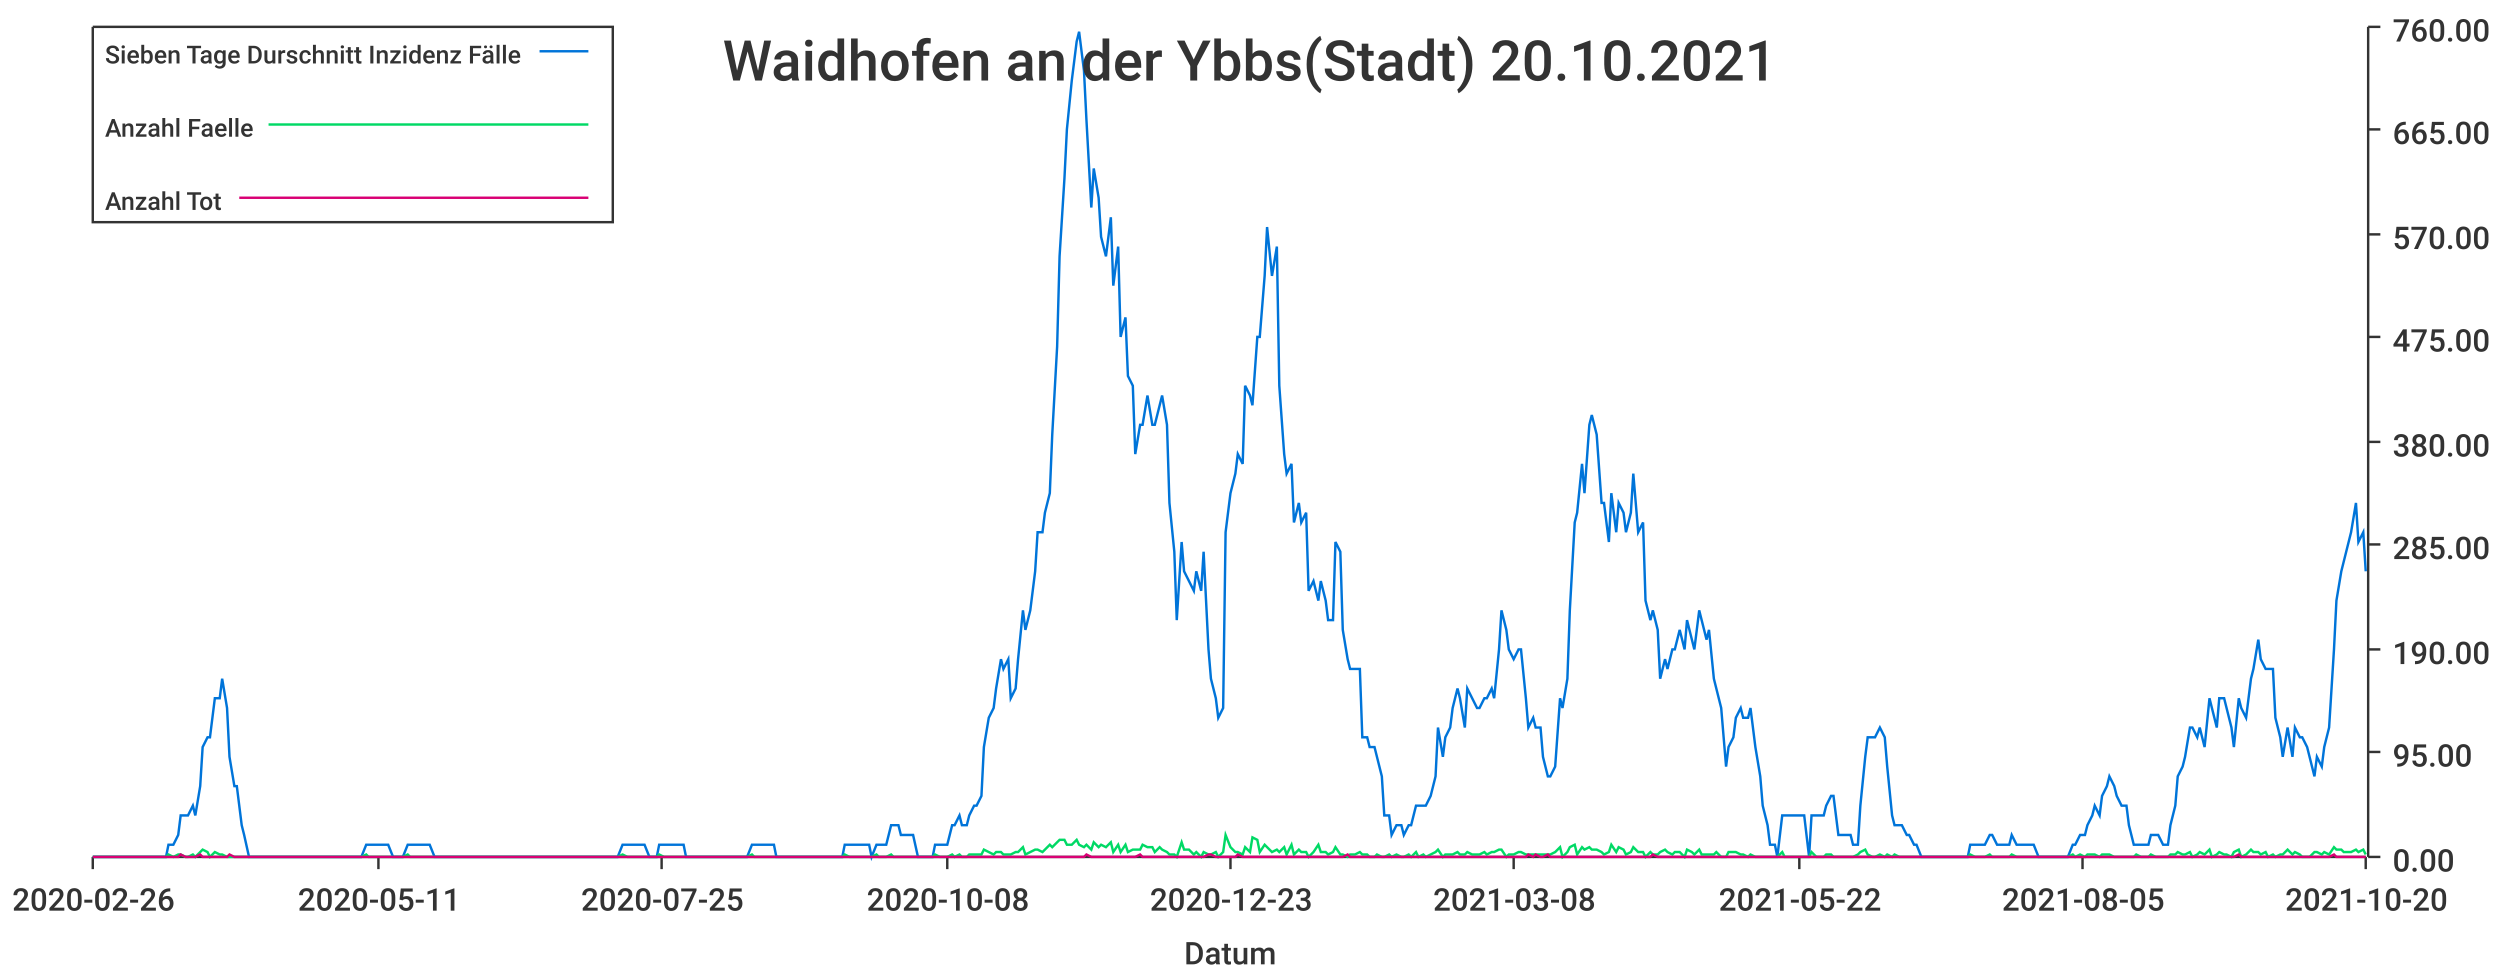
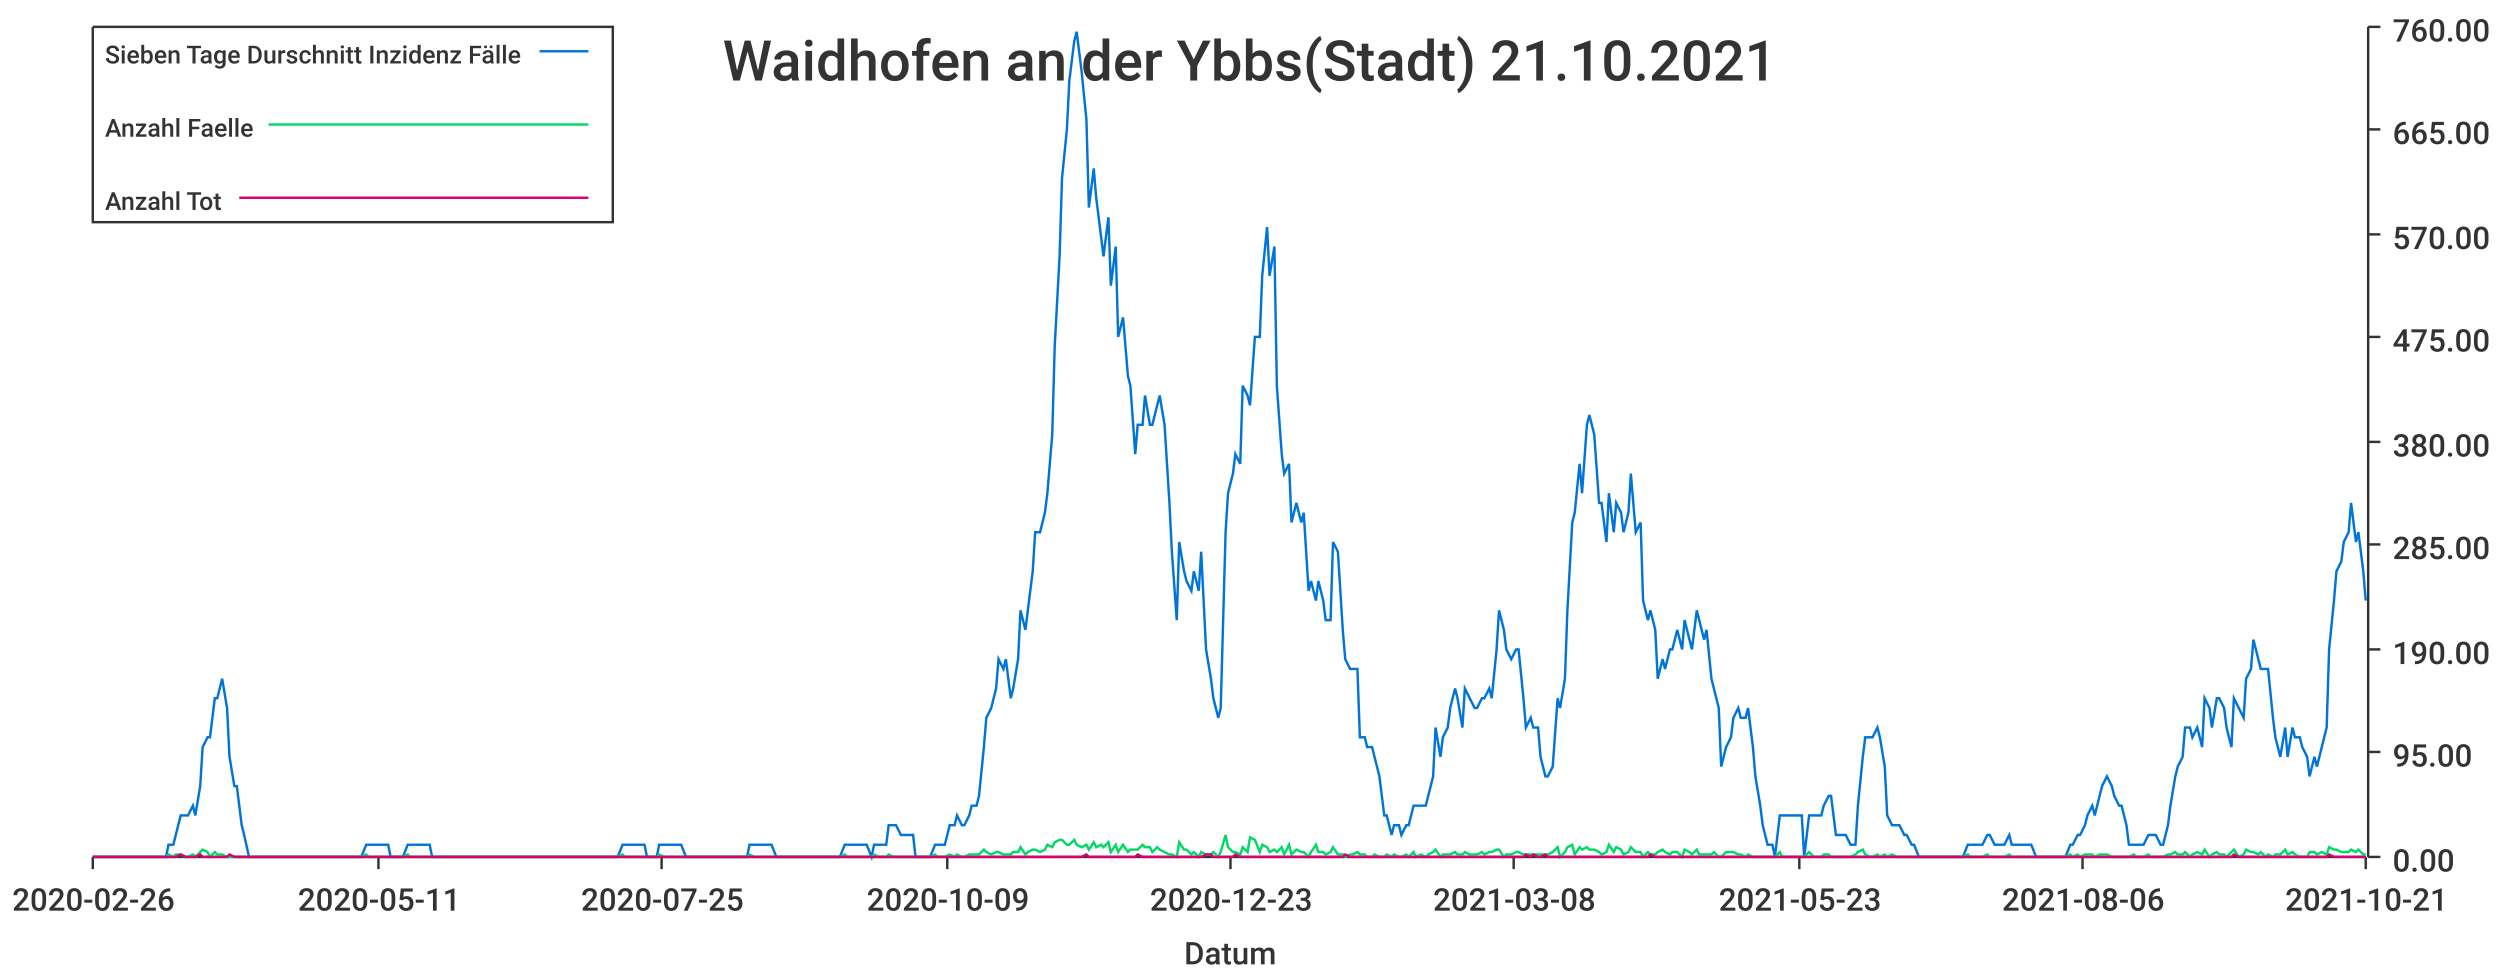
<svg xmlns="http://www.w3.org/2000/svg" width="1024" height="400">\n<path d="M 0 0 L 1024 0 L 1024 400 L 0 400 L 0 0" style="stroke-width:0;stroke:rgba(255,255,255,1.0);fill:rgba(255,255,255,1.0)" />
  <path d="M 38 11 L 969 11 L 969 351 L 38 351 L 38 11" style="stroke-width:0;stroke:rgba(255,255,255,1.0);fill:rgba(255,255,255,1.0)" />
  <path d="M 38 351 L 969 351" style="stroke-width:1;stroke:rgba(51,51,51,1.0);fill:none" />
  <path d="M 38 351 L 38 356" style="stroke-width:1;stroke:rgba(51,51,51,1.0);fill:none" />
  <text x="5" y="373" style="stroke-width:0;stroke:none;fill:rgba(51,51,51,1.0);font-size:12.8px;font-family:'Roboto Medium',sans-serif">2020-02-26</text>
  <path d="M 155 351 L 155 356" style="stroke-width:1;stroke:rgba(51,51,51,1.0);fill:none" />
  <text x="122" y="373" style="stroke-width:0;stroke:none;fill:rgba(51,51,51,1.0);font-size:12.8px;font-family:'Roboto Medium',sans-serif">2020-05-11</text>
  <path d="M 271 351 L 271 356" style="stroke-width:1;stroke:rgba(51,51,51,1.0);fill:none" />
  <text x="238" y="373" style="stroke-width:0;stroke:none;fill:rgba(51,51,51,1.0);font-size:12.8px;font-family:'Roboto Medium',sans-serif">2020-07-25</text>
  <path d="M 388 351 L 388 356" style="stroke-width:1;stroke:rgba(51,51,51,1.0);fill:none" />
-   <text x="355" y="373" style="stroke-width:0;stroke:none;fill:rgba(51,51,51,1.0);font-size:12.8px;font-family:'Roboto Medium',sans-serif">2020-10-08</text>
+   <text x="355" y="373" style="stroke-width:0;stroke:none;fill:rgba(51,51,51,1.0);font-size:12.8px;font-family:'Roboto Medium',sans-serif">2020-10-09</text>
  <path d="M 504 351 L 504 356" style="stroke-width:1;stroke:rgba(51,51,51,1.0);fill:none" />
  <text x="471" y="373" style="stroke-width:0;stroke:none;fill:rgba(51,51,51,1.0);font-size:12.8px;font-family:'Roboto Medium',sans-serif">2020-12-23</text>
  <path d="M 620 351 L 620 356" style="stroke-width:1;stroke:rgba(51,51,51,1.0);fill:none" />
  <text x="587" y="373" style="stroke-width:0;stroke:none;fill:rgba(51,51,51,1.0);font-size:12.8px;font-family:'Roboto Medium',sans-serif">2021-03-08</text>
  <path d="M 737 351 L 737 356" style="stroke-width:1;stroke:rgba(51,51,51,1.0);fill:none" />
-   <text x="704" y="373" style="stroke-width:0;stroke:none;fill:rgba(51,51,51,1.0);font-size:12.8px;font-family:'Roboto Medium',sans-serif">2021-05-22</text>
+   <text x="704" y="373" style="stroke-width:0;stroke:none;fill:rgba(51,51,51,1.0);font-size:12.8px;font-family:'Roboto Medium',sans-serif">2021-05-23</text>
  <path d="M 853 351 L 853 356" style="stroke-width:1;stroke:rgba(51,51,51,1.0);fill:none" />
-   <text x="820" y="373" style="stroke-width:0;stroke:none;fill:rgba(51,51,51,1.0);font-size:12.8px;font-family:'Roboto Medium',sans-serif">2021-08-05</text>
+   <text x="820" y="373" style="stroke-width:0;stroke:none;fill:rgba(51,51,51,1.0);font-size:12.8px;font-family:'Roboto Medium',sans-serif">2021-08-06</text>
  <path d="M 969 351 L 969 356" style="stroke-width:1;stroke:rgba(51,51,51,1.0);fill:none" />
-   <text x="936" y="373" style="stroke-width:0;stroke:none;fill:rgba(51,51,51,1.0);font-size:12.8px;font-family:'Roboto Medium',sans-serif">2021-10-20</text>
+   <text x="936" y="373" style="stroke-width:0;stroke:none;fill:rgba(51,51,51,1.0);font-size:12.8px;font-family:'Roboto Medium',sans-serif">2021-10-21</text>
  <text x="485" y="395" style="stroke-width:0;stroke:none;fill:rgba(51,51,51,1.0);font-size:12.8px;font-family:'Roboto Medium',sans-serif">Datum</text>
  <path d="M 970 351 L 970 11" style="stroke-width:1;stroke:rgba(51,51,51,1.0);fill:none" />
  <path d="M 970 351 L 975 351" style="stroke-width:1;stroke:rgba(51,51,51,1.0);fill:none" />
  <text x="980" y="357" style="stroke-width:0;stroke:none;fill:rgba(51,51,51,1.0);font-size:12.8px;font-family:'Roboto Medium',sans-serif">0.00</text>
  <path d="M 970 308 L 975 308" style="stroke-width:1;stroke:rgba(51,51,51,1.0);fill:none" />
  <text x="980" y="314" style="stroke-width:0;stroke:none;fill:rgba(51,51,51,1.0);font-size:12.8px;font-family:'Roboto Medium',sans-serif">95.00</text>
  <path d="M 970 266 L 975 266" style="stroke-width:1;stroke:rgba(51,51,51,1.0);fill:none" />
  <text x="980" y="272" style="stroke-width:0;stroke:none;fill:rgba(51,51,51,1.0);font-size:12.8px;font-family:'Roboto Medium',sans-serif">190.00</text>
  <path d="M 970 223 L 975 223" style="stroke-width:1;stroke:rgba(51,51,51,1.0);fill:none" />
  <text x="980" y="229" style="stroke-width:0;stroke:none;fill:rgba(51,51,51,1.0);font-size:12.8px;font-family:'Roboto Medium',sans-serif">285.00</text>
  <path d="M 970 181 L 975 181" style="stroke-width:1;stroke:rgba(51,51,51,1.0);fill:none" />
  <text x="980" y="187" style="stroke-width:0;stroke:none;fill:rgba(51,51,51,1.0);font-size:12.8px;font-family:'Roboto Medium',sans-serif">380.00</text>
  <path d="M 970 138 L 975 138" style="stroke-width:1;stroke:rgba(51,51,51,1.0);fill:none" />
  <text x="980" y="144" style="stroke-width:0;stroke:none;fill:rgba(51,51,51,1.0);font-size:12.8px;font-family:'Roboto Medium',sans-serif">475.00</text>
  <path d="M 970 96 L 975 96" style="stroke-width:1;stroke:rgba(51,51,51,1.0);fill:none" />
  <text x="980" y="102" style="stroke-width:0;stroke:none;fill:rgba(51,51,51,1.0);font-size:12.8px;font-family:'Roboto Medium',sans-serif">570.00</text>
  <path d="M 970 53 L 975 53" style="stroke-width:1;stroke:rgba(51,51,51,1.0);fill:none" />
  <text x="980" y="59" style="stroke-width:0;stroke:none;fill:rgba(51,51,51,1.0);font-size:12.8px;font-family:'Roboto Medium',sans-serif">665.00</text>
  <path d="M 970 11 L 975 11" style="stroke-width:1;stroke:rgba(51,51,51,1.0);fill:none" />
  <text x="980" y="17" style="stroke-width:0;stroke:none;fill:rgba(51,51,51,1.0);font-size:12.8px;font-family:'Roboto Medium',sans-serif">760.00</text>
-   <path d="M 38 351 L 40 351 L 42 351 L 43 351 L 45 351 L 46 351 L 48 351 L 49 351 L 51 351 L 52 351 L 54 351 L 56 351 L 57 351 L 59 351 L 60 351 L 62 351 L 63 351 L 65 351 L 66 351 L 68 351 L 69 346 L 71 346 L 73 342 L 74 334 L 76 334 L 77 334 L 79 330 L 80 334 L 82 322 L 83 306 L 85 302 L 86 302 L 88 286 L 90 286 L 91 278 L 93 290 L 94 310 L 96 322 L 97 322 L 99 338 L 100 342 L 102 351 L 103 351 L 105 351 L 107 351 L 108 351 L 110 351 L 111 351 L 113 351 L 114 351 L 116 351 L 117 351 L 119 351 L 120 351 L 122 351 L 124 351 L 125 351 L 127 351 L 128 351 L 130 351 L 131 351 L 133 351 L 134 351 L 136 351 L 137 351 L 139 351 L 141 351 L 142 351 L 144 351 L 145 351 L 147 351 L 148 351 L 150 346 L 151 346 L 153 346 L 154 346 L 156 346 L 158 346 L 159 346 L 161 351 L 162 351 L 164 351 L 165 351 L 167 346 L 168 346 L 170 346 L 171 346 L 173 346 L 175 346 L 176 346 L 178 351 L 179 351 L 181 351 L 182 351 L 184 351 L 185 351 L 187 351 L 189 351 L 190 351 L 192 351 L 193 351 L 195 351 L 196 351 L 198 351 L 199 351 L 201 351 L 202 351 L 204 351 L 206 351 L 207 351 L 209 351 L 210 351 L 212 351 L 213 351 L 215 351 L 216 351 L 218 351 L 219 351 L 221 351 L 223 351 L 224 351 L 226 351 L 227 351 L 229 351 L 230 351 L 232 351 L 233 351 L 235 351 L 236 351 L 238 351 L 240 351 L 241 351 L 243 351 L 244 351 L 246 351 L 247 351 L 249 351 L 250 351 L 252 351 L 253 351 L 255 346 L 257 346 L 258 346 L 260 346 L 261 346 L 263 346 L 264 346 L 266 351 L 267 351 L 269 351 L 270 346 L 272 346 L 274 346 L 275 346 L 277 346 L 278 346 L 280 346 L 281 351 L 283 351 L 284 351 L 286 351 L 287 351 L 289 351 L 291 351 L 292 351 L 294 351 L 295 351 L 297 351 L 298 351 L 300 351 L 301 351 L 303 351 L 304 351 L 306 351 L 308 346 L 309 346 L 311 346 L 312 346 L 314 346 L 315 346 L 317 346 L 318 351 L 320 351 L 322 351 L 323 351 L 325 351 L 326 351 L 328 351 L 329 351 L 331 351 L 332 351 L 334 351 L 335 351 L 337 351 L 339 351 L 340 351 L 342 351 L 343 351 L 345 351 L 346 346 L 348 346 L 349 346 L 351 346 L 352 346 L 354 346 L 356 346 L 357 351 L 359 346 L 360 346 L 362 346 L 363 346 L 365 338 L 366 338 L 368 338 L 369 342 L 371 342 L 373 342 L 374 342 L 376 351 L 377 351 L 379 351 L 380 351 L 382 351 L 383 346 L 385 346 L 386 346 L 388 346 L 390 338 L 391 338 L 393 334 L 394 338 L 396 338 L 397 334 L 399 330 L 400 330 L 402 326 L 403 306 L 405 294 L 407 290 L 408 282 L 410 270 L 411 274 L 413 270 L 414 286 L 416 282 L 417 270 L 419 250 L 420 258 L 422 250 L 424 234 L 425 218 L 427 218 L 428 210 L 430 202 L 431 178 L 433 142 L 434 105 L 436 73 L 437 53 L 439 33 L 441 17 L 442 13 L 444 29 L 445 49 L 447 85 L 448 69 L 450 81 L 451 97 L 453 105 L 455 89 L 456 117 L 458 101 L 459 138 L 461 130 L 462 154 L 464 158 L 465 186 L 467 174 L 468 174 L 470 162 L 472 174 L 473 174 L 475 166 L 476 162 L 478 174 L 479 206 L 481 226 L 482 254 L 484 222 L 485 234 L 487 238 L 489 242 L 490 234 L 492 242 L 493 226 L 495 266 L 496 278 L 498 286 L 499 294 L 501 290 L 502 218 L 504 202 L 506 194 L 507 186 L 509 190 L 510 158 L 512 162 L 513 166 L 515 138 L 516 138 L 518 113 L 519 93 L 521 113 L 523 101 L 524 158 L 526 186 L 527 194 L 529 190 L 530 214 L 532 206 L 533 214 L 535 210 L 536 242 L 538 238 L 540 246 L 541 238 L 543 246 L 544 254 L 546 254 L 547 222 L 549 226 L 550 258 L 552 270 L 553 274 L 555 274 L 557 274 L 558 302 L 560 302 L 561 306 L 563 306 L 564 310 L 566 318 L 567 334 L 569 334 L 570 342 L 572 338 L 574 338 L 575 342 L 577 338 L 578 338 L 580 330 L 581 330 L 583 330 L 584 330 L 586 326 L 588 318 L 589 298 L 591 310 L 592 302 L 594 298 L 595 290 L 597 282 L 598 286 L 600 298 L 601 282 L 603 286 L 605 290 L 606 290 L 608 286 L 609 286 L 611 282 L 612 286 L 614 266 L 615 250 L 617 258 L 618 266 L 620 270 L 622 266 L 623 266 L 625 286 L 626 298 L 628 294 L 629 298 L 631 298 L 632 310 L 634 318 L 635 318 L 637 314 L 639 286 L 640 290 L 642 278 L 643 250 L 645 214 L 646 210 L 648 190 L 649 202 L 651 174 L 652 170 L 654 178 L 656 206 L 657 206 L 659 222 L 660 202 L 662 218 L 663 206 L 665 210 L 666 218 L 668 210 L 669 194 L 671 218 L 673 214 L 674 246 L 676 254 L 677 250 L 679 258 L 680 278 L 682 270 L 683 274 L 685 266 L 686 266 L 688 258 L 690 266 L 691 254 L 693 262 L 694 266 L 696 250 L 697 254 L 699 262 L 700 258 L 702 278 L 703 282 L 705 290 L 707 314 L 708 306 L 710 302 L 711 294 L 713 290 L 714 294 L 716 294 L 717 290 L 719 306 L 721 318 L 722 330 L 724 338 L 725 346 L 727 346 L 728 351 L 730 334 L 731 334 L 733 334 L 734 334 L 736 334 L 738 334 L 739 334 L 741 351 L 742 334 L 744 334 L 745 334 L 747 334 L 748 330 L 750 326 L 751 326 L 753 342 L 755 342 L 756 342 L 758 342 L 759 346 L 761 346 L 762 330 L 764 310 L 765 302 L 767 302 L 768 302 L 770 298 L 772 302 L 773 314 L 775 334 L 776 338 L 778 338 L 779 338 L 781 342 L 782 342 L 784 346 L 785 346 L 787 351 L 789 351 L 790 351 L 792 351 L 793 351 L 795 351 L 796 351 L 798 351 L 799 351 L 801 351 L 802 351 L 804 351 L 806 351 L 807 346 L 809 346 L 810 346 L 812 346 L 813 346 L 815 342 L 816 342 L 818 346 L 819 346 L 821 346 L 823 346 L 824 342 L 826 346 L 827 346 L 829 346 L 830 346 L 832 346 L 833 346 L 835 351 L 836 351 L 838 351 L 840 351 L 841 351 L 843 351 L 844 351 L 846 351 L 847 351 L 849 346 L 850 346 L 852 342 L 854 342 L 855 338 L 857 334 L 858 330 L 860 334 L 861 326 L 863 322 L 864 318 L 866 322 L 867 326 L 869 330 L 871 330 L 872 338 L 874 346 L 875 346 L 877 346 L 878 346 L 880 346 L 881 342 L 883 342 L 884 342 L 886 346 L 888 346 L 889 338 L 891 330 L 892 318 L 894 314 L 895 310 L 897 298 L 898 298 L 900 302 L 901 298 L 903 306 L 905 286 L 906 290 L 908 298 L 909 286 L 911 286 L 912 290 L 914 298 L 915 306 L 917 286 L 918 290 L 920 294 L 922 278 L 923 274 L 925 262 L 926 270 L 928 274 L 929 274 L 931 274 L 932 294 L 934 302 L 935 310 L 937 298 L 939 310 L 940 298 L 942 302 L 943 302 L 945 306 L 946 310 L 948 318 L 949 310 L 951 314 L 952 306 L 954 298 L 956 266 L 957 246 L 959 234 L 960 230 L 962 222 L 963 218 L 965 206 L 966 222 L 968 218 L 969 234" style="stroke-width:1;stroke:rgba(0,116,217,1.0);fill:none" />
-   <path d="M 38 351 L 40 351 L 42 351 L 43 351 L 45 351 L 46 351 L 48 351 L 49 351 L 51 351 L 52 351 L 54 351 L 56 351 L 57 351 L 59 351 L 60 351 L 62 351 L 63 351 L 65 351 L 66 351 L 68 351 L 69 350 L 71 351 L 73 350 L 74 350 L 76 351 L 77 351 L 79 350 L 80 351 L 82 349 L 83 348 L 85 349 L 86 351 L 88 349 L 90 350 L 91 350 L 93 351 L 94 351 L 96 351 L 97 351 L 99 351 L 100 351 L 102 351 L 103 351 L 105 351 L 107 351 L 108 351 L 110 351 L 111 351 L 113 351 L 114 351 L 116 351 L 117 351 L 119 351 L 120 351 L 122 351 L 124 351 L 125 351 L 127 351 L 128 351 L 130 351 L 131 351 L 133 351 L 134 351 L 136 351 L 137 351 L 139 351 L 141 351 L 142 351 L 144 351 L 145 351 L 147 351 L 148 351 L 150 350 L 151 351 L 153 351 L 154 351 L 156 351 L 158 351 L 159 351 L 161 351 L 162 351 L 164 351 L 165 351 L 167 350 L 168 351 L 170 351 L 171 351 L 173 351 L 175 351 L 176 351 L 178 351 L 179 351 L 181 351 L 182 351 L 184 351 L 185 351 L 187 351 L 189 351 L 190 351 L 192 351 L 193 351 L 195 351 L 196 351 L 198 351 L 199 351 L 201 351 L 202 351 L 204 351 L 206 351 L 207 351 L 209 351 L 210 351 L 212 351 L 213 351 L 215 351 L 216 351 L 218 351 L 219 351 L 221 351 L 223 351 L 224 351 L 226 351 L 227 351 L 229 351 L 230 351 L 232 351 L 233 351 L 235 351 L 236 351 L 238 351 L 240 351 L 241 351 L 243 351 L 244 351 L 246 351 L 247 351 L 249 351 L 250 351 L 252 351 L 253 351 L 255 350 L 257 351 L 258 351 L 260 351 L 261 351 L 263 351 L 264 351 L 266 351 L 267 351 L 269 351 L 270 350 L 272 351 L 274 351 L 275 351 L 277 351 L 278 351 L 280 351 L 281 351 L 283 351 L 284 351 L 286 351 L 287 351 L 289 351 L 291 351 L 292 351 L 294 351 L 295 351 L 297 351 L 298 351 L 300 351 L 301 351 L 303 351 L 304 351 L 306 351 L 308 350 L 309 351 L 311 351 L 312 351 L 314 351 L 315 351 L 317 351 L 318 351 L 320 351 L 322 351 L 323 351 L 325 351 L 326 351 L 328 351 L 329 351 L 331 351 L 332 351 L 334 351 L 335 351 L 337 351 L 339 351 L 340 351 L 342 351 L 343 351 L 345 351 L 346 350 L 348 351 L 349 351 L 351 351 L 352 351 L 354 351 L 356 351 L 357 351 L 359 350 L 360 351 L 362 351 L 363 351 L 365 350 L 366 351 L 368 351 L 369 351 L 371 351 L 373 351 L 374 351 L 376 351 L 377 351 L 379 351 L 380 351 L 382 351 L 383 350 L 385 351 L 386 351 L 388 351 L 390 350 L 391 351 L 393 350 L 394 351 L 396 351 L 397 350 L 399 350 L 400 350 L 402 350 L 403 348 L 405 349 L 407 350 L 408 349 L 410 349 L 411 350 L 413 350 L 414 350 L 416 349 L 417 349 L 419 347 L 420 350 L 422 349 L 424 348 L 425 348 L 427 349 L 428 348 L 430 346 L 431 347 L 433 345 L 434 344 L 436 344 L 437 346 L 439 346 L 441 344 L 442 346 L 444 347 L 445 346 L 447 348 L 448 345 L 450 347 L 451 346 L 453 347 L 455 345 L 456 349 L 458 346 L 459 349 L 461 346 L 462 349 L 464 348 L 465 348 L 467 348 L 468 346 L 470 347 L 472 347 L 473 349 L 475 347 L 476 348 L 478 349 L 479 350 L 481 350 L 482 351 L 484 345 L 485 348 L 487 348 L 489 350 L 490 349 L 492 351 L 493 349 L 495 350 L 496 350 L 498 349 L 499 351 L 501 349 L 502 342 L 504 347 L 506 349 L 507 349 L 509 350 L 510 347 L 512 349 L 513 343 L 515 344 L 516 349 L 518 346 L 519 347 L 521 349 L 523 348 L 524 349 L 526 347 L 527 350 L 529 346 L 530 350 L 532 348 L 533 349 L 535 349 L 536 351 L 538 349 L 540 346 L 541 349 L 543 349 L 544 350 L 546 349 L 547 347 L 549 350 L 550 350 L 552 351 L 553 350 L 555 350 L 557 349 L 558 350 L 560 350 L 561 351 L 563 351 L 564 350 L 566 351 L 567 351 L 569 350 L 570 351 L 572 350 L 574 351 L 575 351 L 577 350 L 578 351 L 580 349 L 581 351 L 583 350 L 584 351 L 586 350 L 588 349 L 589 348 L 591 351 L 592 350 L 594 350 L 595 350 L 597 349 L 598 350 L 600 350 L 601 349 L 603 350 L 605 350 L 606 350 L 608 349 L 609 350 L 611 349 L 612 349 L 614 348 L 615 348 L 617 351 L 618 350 L 620 350 L 622 349 L 623 349 L 625 350 L 626 350 L 628 350 L 629 350 L 631 350 L 632 350 L 634 350 L 635 350 L 637 349 L 639 347 L 640 351 L 642 349 L 643 347 L 645 346 L 646 350 L 648 347 L 649 348 L 651 347 L 652 348 L 654 348 L 656 349 L 657 350 L 659 349 L 660 346 L 662 349 L 663 347 L 665 348 L 666 350 L 668 349 L 669 347 L 671 349 L 673 349 L 674 351 L 676 349 L 677 350 L 679 350 L 680 349 L 682 348 L 683 349 L 685 350 L 686 349 L 688 349 L 690 351 L 691 348 L 693 349 L 694 350 L 696 348 L 697 350 L 699 350 L 700 350 L 702 350 L 703 349 L 705 351 L 707 351 L 708 349 L 710 349 L 711 349 L 713 350 L 714 350 L 716 351 L 717 350 L 719 351 L 721 351 L 722 351 L 724 351 L 725 351 L 727 351 L 728 351 L 730 349 L 731 351 L 733 351 L 734 351 L 736 351 L 738 351 L 739 351 L 741 351 L 742 349 L 744 351 L 745 351 L 747 351 L 748 350 L 750 350 L 751 351 L 753 351 L 755 351 L 756 351 L 758 351 L 759 351 L 761 350 L 762 349 L 764 348 L 765 350 L 767 351 L 768 351 L 770 350 L 772 351 L 773 350 L 775 351 L 776 350 L 778 351 L 779 351 L 781 351 L 782 351 L 784 351 L 785 351 L 787 351 L 789 351 L 790 351 L 792 351 L 793 351 L 795 351 L 796 351 L 798 351 L 799 351 L 801 351 L 802 351 L 804 351 L 806 351 L 807 350 L 809 351 L 810 351 L 812 351 L 813 351 L 815 350 L 816 351 L 818 351 L 819 351 L 821 351 L 823 351 L 824 350 L 826 351 L 827 351 L 829 351 L 830 351 L 832 351 L 833 351 L 835 351 L 836 351 L 838 351 L 840 351 L 841 351 L 843 351 L 844 351 L 846 351 L 847 351 L 849 350 L 850 351 L 852 350 L 854 351 L 855 350 L 857 350 L 858 350 L 860 351 L 861 350 L 863 350 L 864 350 L 866 351 L 867 351 L 869 351 L 871 351 L 872 351 L 874 351 L 875 350 L 877 351 L 878 351 L 880 351 L 881 350 L 883 351 L 884 351 L 886 351 L 888 351 L 889 350 L 891 350 L 892 349 L 894 350 L 895 350 L 897 349 L 898 351 L 900 350 L 901 349 L 903 350 L 905 348 L 906 351 L 908 350 L 909 349 L 911 350 L 912 350 L 914 351 L 915 349 L 917 348 L 918 351 L 920 350 L 922 348 L 923 349 L 925 349 L 926 350 L 928 349 L 929 351 L 931 350 L 932 351 L 934 350 L 935 350 L 937 348 L 939 350 L 940 349 L 942 350 L 943 351 L 945 351 L 946 351 L 948 349 L 949 349 L 951 350 L 952 349 L 954 350 L 956 347 L 957 348 L 959 348 L 960 349 L 962 349 L 963 349 L 965 348 L 966 349 L 968 348 L 969 350" style="stroke-width:1;stroke:rgba(0,217,101,1.0);fill:none" />
-   <path d="M 38 351 L 40 351 L 42 351 L 43 351 L 45 351 L 46 351 L 48 351 L 49 351 L 51 351 L 52 351 L 54 351 L 56 351 L 57 351 L 59 351 L 60 351 L 62 351 L 63 351 L 65 351 L 66 351 L 68 351 L 69 351 L 71 351 L 73 351 L 74 350 L 76 351 L 77 351 L 79 351 L 80 351 L 82 350 L 83 351 L 85 351 L 86 351 L 88 351 L 90 351 L 91 351 L 93 351 L 94 350 L 96 351 L 97 351 L 99 351 L 100 351 L 102 351 L 103 351 L 105 351 L 107 351 L 108 351 L 110 351 L 111 351 L 113 351 L 114 351 L 116 351 L 117 351 L 119 351 L 120 351 L 122 351 L 124 351 L 125 351 L 127 351 L 128 351 L 130 351 L 131 351 L 133 351 L 134 351 L 136 351 L 137 351 L 139 351 L 141 351 L 142 351 L 144 351 L 145 351 L 147 351 L 148 351 L 150 351 L 151 351 L 153 351 L 154 351 L 156 351 L 158 351 L 159 351 L 161 351 L 162 351 L 164 351 L 165 351 L 167 351 L 168 351 L 170 351 L 171 351 L 173 351 L 175 351 L 176 351 L 178 351 L 179 351 L 181 351 L 182 351 L 184 351 L 185 351 L 187 351 L 189 351 L 190 351 L 192 351 L 193 351 L 195 351 L 196 351 L 198 351 L 199 351 L 201 351 L 202 351 L 204 351 L 206 351 L 207 351 L 209 351 L 210 351 L 212 351 L 213 351 L 215 351 L 216 351 L 218 351 L 219 351 L 221 351 L 223 351 L 224 351 L 226 351 L 227 351 L 229 351 L 230 351 L 232 351 L 233 351 L 235 351 L 236 351 L 238 351 L 240 351 L 241 351 L 243 351 L 244 351 L 246 351 L 247 351 L 249 351 L 250 351 L 252 351 L 253 351 L 255 351 L 257 351 L 258 351 L 260 351 L 261 351 L 263 351 L 264 351 L 266 351 L 267 351 L 269 351 L 270 351 L 272 351 L 274 351 L 275 351 L 277 351 L 278 351 L 280 351 L 281 351 L 283 351 L 284 351 L 286 351 L 287 351 L 289 351 L 291 351 L 292 351 L 294 351 L 295 351 L 297 351 L 298 351 L 300 351 L 301 351 L 303 351 L 304 351 L 306 351 L 308 351 L 309 351 L 311 351 L 312 351 L 314 351 L 315 351 L 317 351 L 318 351 L 320 351 L 322 351 L 323 351 L 325 351 L 326 351 L 328 351 L 329 351 L 331 351 L 332 351 L 334 351 L 335 351 L 337 351 L 339 351 L 340 351 L 342 351 L 343 351 L 345 351 L 346 351 L 348 351 L 349 351 L 351 351 L 352 351 L 354 351 L 356 351 L 357 351 L 359 351 L 360 351 L 362 351 L 363 351 L 365 351 L 366 351 L 368 351 L 369 351 L 371 351 L 373 351 L 374 351 L 376 351 L 377 351 L 379 351 L 380 351 L 382 351 L 383 351 L 385 351 L 386 351 L 388 351 L 390 351 L 391 351 L 393 351 L 394 351 L 396 351 L 397 351 L 399 351 L 400 351 L 402 351 L 403 351 L 405 351 L 407 351 L 408 351 L 410 351 L 411 351 L 413 351 L 414 351 L 416 351 L 417 351 L 419 351 L 420 351 L 422 351 L 424 351 L 425 351 L 427 351 L 428 351 L 430 351 L 431 351 L 433 351 L 434 351 L 436 351 L 437 351 L 439 351 L 441 351 L 442 351 L 444 351 L 445 350 L 447 351 L 448 351 L 450 351 L 451 351 L 453 351 L 455 351 L 456 351 L 458 351 L 459 351 L 461 351 L 462 351 L 464 351 L 465 351 L 467 350 L 468 351 L 470 351 L 472 351 L 473 351 L 475 351 L 476 351 L 478 351 L 479 351 L 481 351 L 482 351 L 484 351 L 485 351 L 487 351 L 489 351 L 490 351 L 492 351 L 493 351 L 495 350 L 496 350 L 498 351 L 499 351 L 501 351 L 502 351 L 504 351 L 506 351 L 507 350 L 509 351 L 510 351 L 512 351 L 513 351 L 515 351 L 516 351 L 518 351 L 519 351 L 521 351 L 523 351 L 524 351 L 526 351 L 527 351 L 529 351 L 530 351 L 532 351 L 533 351 L 535 351 L 536 351 L 538 351 L 540 351 L 541 351 L 543 351 L 544 351 L 546 351 L 547 351 L 549 351 L 550 351 L 552 350 L 553 351 L 555 351 L 557 351 L 558 351 L 560 351 L 561 351 L 563 351 L 564 351 L 566 351 L 567 351 L 569 351 L 570 351 L 572 351 L 574 351 L 575 351 L 577 351 L 578 351 L 580 351 L 581 351 L 583 351 L 584 351 L 586 351 L 588 351 L 589 351 L 591 351 L 592 351 L 594 351 L 595 351 L 597 351 L 598 351 L 600 351 L 601 351 L 603 351 L 605 351 L 606 351 L 608 351 L 609 351 L 611 351 L 612 351 L 614 351 L 615 351 L 617 351 L 618 351 L 620 351 L 622 351 L 623 351 L 625 351 L 626 350 L 628 351 L 629 350 L 631 351 L 632 351 L 634 350 L 635 351 L 637 351 L 639 351 L 640 351 L 642 351 L 643 351 L 645 351 L 646 351 L 648 351 L 649 351 L 651 351 L 652 351 L 654 351 L 656 351 L 657 351 L 659 351 L 660 351 L 662 351 L 663 351 L 665 351 L 666 351 L 668 351 L 669 351 L 671 351 L 673 351 L 674 351 L 676 351 L 677 350 L 679 351 L 680 351 L 682 351 L 683 351 L 685 351 L 686 351 L 688 351 L 690 351 L 691 351 L 693 351 L 694 351 L 696 351 L 697 351 L 699 351 L 700 351 L 702 351 L 703 351 L 705 351 L 707 351 L 708 351 L 710 351 L 711 351 L 713 351 L 714 351 L 716 351 L 717 351 L 719 351 L 721 351 L 722 351 L 724 351 L 725 351 L 727 351 L 728 351 L 730 351 L 731 351 L 733 351 L 734 351 L 736 351 L 738 351 L 739 351 L 741 351 L 742 351 L 744 351 L 745 351 L 747 351 L 748 351 L 750 351 L 751 351 L 753 351 L 755 351 L 756 351 L 758 351 L 759 351 L 761 351 L 762 351 L 764 351 L 765 351 L 767 351 L 768 351 L 770 351 L 772 351 L 773 351 L 775 351 L 776 351 L 778 351 L 779 351 L 781 351 L 782 351 L 784 351 L 785 351 L 787 351 L 789 351 L 790 351 L 792 351 L 793 351 L 795 351 L 796 351 L 798 351 L 799 351 L 801 351 L 802 351 L 804 351 L 806 351 L 807 351 L 809 351 L 810 351 L 812 351 L 813 351 L 815 351 L 816 351 L 818 351 L 819 351 L 821 351 L 823 351 L 824 351 L 826 351 L 827 351 L 829 351 L 830 351 L 832 351 L 833 351 L 835 351 L 836 351 L 838 351 L 840 351 L 841 351 L 843 351 L 844 351 L 846 351 L 847 351 L 849 351 L 850 351 L 852 351 L 854 351 L 855 351 L 857 351 L 858 351 L 860 351 L 861 351 L 863 351 L 864 351 L 866 351 L 867 351 L 869 351 L 871 351 L 872 351 L 874 351 L 875 351 L 877 351 L 878 351 L 880 351 L 881 351 L 883 351 L 884 351 L 886 351 L 888 351 L 889 351 L 891 351 L 892 351 L 894 351 L 895 351 L 897 351 L 898 351 L 900 351 L 901 351 L 903 351 L 905 351 L 906 351 L 908 351 L 909 351 L 911 351 L 912 351 L 914 351 L 915 351 L 917 350 L 918 351 L 920 351 L 922 351 L 923 351 L 925 351 L 926 351 L 928 351 L 929 351 L 931 351 L 932 351 L 934 351 L 935 351 L 937 351 L 939 351 L 940 351 L 942 351 L 943 351 L 945 351 L 946 351 L 948 351 L 949 351 L 951 351 L 952 351 L 954 351 L 956 350 L 957 351 L 959 351 L 960 351 L 962 351 L 963 351 L 965 351 L 966 351 L 968 351 L 969 351" style="stroke-width:1;stroke:rgba(217,0,116,1.0);fill:none" />
-   <text x="296" y="33" style="stroke-width:0;stroke:none;fill:rgba(51,51,51,1.0);font-size:23.0px;font-family:'Roboto Medium',sans-serif">Waidhofen an der Ybbs(Stadt) 20.10.2021</text>
+   <path d="M 38 351 L 40 351 L 42 351 L 43 351 L 45 351 L 46 351 L 48 351 L 49 351 L 51 351 L 52 351 L 54 351 L 55 351 L 57 351 L 59 351 L 60 351 L 62 351 L 63 351 L 65 351 L 66 351 L 68 351 L 69 346 L 71 346 L 72 342 L 74 334 L 76 334 L 77 334 L 79 330 L 80 334 L 82 322 L 83 306 L 85 302 L 86 302 L 88 286 L 89 286 L 91 278 L 93 290 L 94 310 L 96 322 L 97 322 L 99 338 L 100 342 L 102 351 L 103 351 L 105 351 L 106 351 L 108 351 L 110 351 L 111 351 L 113 351 L 114 351 L 116 351 L 117 351 L 119 351 L 120 351 L 122 351 L 123 351 L 125 351 L 127 351 L 128 351 L 130 351 L 131 351 L 133 351 L 134 351 L 136 351 L 137 351 L 139 351 L 140 351 L 142 351 L 143 351 L 145 351 L 147 351 L 148 351 L 150 346 L 151 346 L 153 346 L 154 346 L 156 346 L 157 346 L 159 346 L 160 351 L 162 351 L 164 351 L 165 351 L 167 346 L 168 346 L 170 346 L 171 346 L 173 346 L 174 346 L 176 346 L 177 351 L 179 351 L 181 351 L 182 351 L 184 351 L 185 351 L 187 351 L 188 351 L 190 351 L 191 351 L 193 351 L 194 351 L 196 351 L 198 351 L 199 351 L 201 351 L 202 351 L 204 351 L 205 351 L 207 351 L 208 351 L 210 351 L 211 351 L 213 351 L 215 351 L 216 351 L 218 351 L 219 351 L 221 351 L 222 351 L 224 351 L 225 351 L 227 351 L 228 351 L 230 351 L 231 351 L 233 351 L 235 351 L 236 351 L 238 351 L 239 351 L 241 351 L 242 351 L 244 351 L 245 351 L 247 351 L 248 351 L 250 351 L 252 351 L 253 351 L 255 346 L 256 346 L 258 346 L 259 346 L 261 346 L 262 346 L 264 346 L 265 351 L 267 351 L 269 351 L 270 346 L 272 346 L 273 346 L 275 346 L 276 346 L 278 346 L 279 346 L 281 351 L 282 351 L 284 351 L 286 351 L 287 351 L 289 351 L 290 351 L 292 351 L 293 351 L 295 351 L 296 351 L 298 351 L 299 351 L 301 351 L 303 351 L 304 351 L 306 351 L 307 346 L 309 346 L 310 346 L 312 346 L 313 346 L 315 346 L 316 346 L 318 351 L 319 351 L 321 351 L 323 351 L 324 351 L 326 351 L 327 351 L 329 351 L 330 351 L 332 351 L 333 351 L 335 351 L 336 351 L 338 351 L 340 351 L 341 351 L 343 351 L 344 351 L 346 346 L 347 346 L 349 346 L 350 346 L 352 346 L 353 346 L 355 346 L 357 351 L 358 346 L 360 346 L 361 346 L 363 346 L 364 338 L 366 338 L 367 338 L 369 342 L 370 342 L 372 342 L 374 342 L 375 351 L 377 351 L 378 351 L 380 351 L 381 351 L 383 346 L 384 346 L 386 346 L 387 346 L 389 338 L 391 338 L 392 334 L 394 338 L 395 338 L 397 334 L 398 330 L 400 330 L 401 326 L 403 306 L 404 294 L 406 290 L 408 282 L 409 270 L 411 274 L 412 270 L 414 286 L 415 282 L 417 270 L 418 250 L 420 258 L 421 250 L 423 234 L 424 218 L 426 218 L 428 210 L 429 202 L 431 178 L 432 142 L 434 105 L 435 73 L 437 53 L 438 33 L 440 17 L 441 13 L 443 29 L 445 49 L 446 85 L 448 69 L 449 81 L 451 97 L 452 105 L 454 89 L 455 117 L 457 101 L 458 138 L 460 130 L 462 154 L 463 158 L 465 186 L 466 174 L 468 174 L 469 162 L 471 174 L 472 174 L 474 166 L 475 162 L 477 174 L 479 206 L 480 226 L 482 254 L 483 222 L 485 234 L 486 238 L 488 242 L 489 234 L 491 242 L 492 226 L 494 266 L 496 278 L 497 286 L 499 294 L 500 290 L 502 218 L 503 202 L 505 194 L 506 186 L 508 190 L 509 158 L 511 162 L 512 166 L 514 138 L 516 138 L 517 113 L 519 93 L 520 113 L 522 101 L 523 158 L 525 186 L 526 194 L 528 190 L 529 214 L 531 206 L 533 214 L 534 210 L 536 242 L 537 238 L 539 246 L 540 238 L 542 246 L 543 254 L 545 254 L 546 222 L 548 226 L 550 258 L 551 270 L 553 274 L 554 274 L 556 274 L 557 302 L 559 302 L 560 306 L 562 306 L 563 310 L 565 318 L 567 334 L 568 334 L 570 342 L 571 338 L 573 338 L 574 342 L 576 338 L 577 338 L 579 330 L 580 330 L 582 330 L 584 330 L 585 326 L 587 318 L 588 298 L 590 310 L 591 302 L 593 298 L 594 290 L 596 282 L 597 286 L 599 298 L 600 282 L 602 286 L 604 290 L 605 290 L 607 286 L 608 286 L 610 282 L 611 286 L 613 266 L 614 250 L 616 258 L 617 266 L 619 270 L 621 266 L 622 266 L 624 286 L 625 298 L 627 294 L 628 298 L 630 298 L 631 310 L 633 318 L 634 318 L 636 314 L 638 286 L 639 290 L 641 278 L 642 250 L 644 214 L 645 210 L 647 190 L 648 202 L 650 174 L 651 170 L 653 178 L 655 206 L 656 206 L 658 222 L 659 202 L 661 218 L 662 206 L 664 210 L 665 218 L 667 210 L 668 194 L 670 218 L 672 214 L 673 246 L 675 254 L 676 250 L 678 258 L 679 278 L 681 270 L 682 274 L 684 266 L 685 266 L 687 258 L 689 266 L 690 254 L 692 262 L 693 266 L 695 250 L 696 254 L 698 262 L 699 258 L 701 278 L 702 282 L 704 290 L 705 314 L 707 306 L 709 302 L 710 294 L 712 290 L 713 294 L 715 294 L 716 290 L 718 306 L 719 318 L 721 330 L 722 338 L 724 346 L 726 346 L 727 351 L 729 334 L 730 334 L 732 334 L 733 334 L 735 334 L 736 334 L 738 334 L 739 351 L 741 334 L 743 334 L 744 334 L 746 334 L 747 330 L 749 326 L 750 326 L 752 342 L 753 342 L 755 342 L 756 342 L 758 346 L 760 346 L 761 330 L 763 310 L 764 302 L 766 302 L 767 302 L 769 298 L 770 302 L 772 314 L 773 334 L 775 338 L 777 338 L 778 338 L 780 342 L 781 342 L 783 346 L 784 346 L 786 351 L 787 351 L 789 351 L 790 351 L 792 351 L 793 351 L 795 351 L 797 351 L 798 351 L 800 351 L 801 351 L 803 351 L 804 351 L 806 346 L 807 346 L 809 346 L 810 346 L 812 346 L 814 342 L 815 342 L 817 346 L 818 346 L 820 346 L 821 346 L 823 342 L 824 346 L 826 346 L 827 346 L 829 346 L 831 346 L 832 346 L 834 351 L 835 351 L 837 351 L 838 351 L 840 351 L 841 351 L 843 351 L 844 351 L 846 351 L 848 346 L 849 346 L 851 342 L 852 342 L 854 338 L 855 334 L 857 330 L 858 334 L 860 326 L 861 322 L 863 318 L 865 322 L 866 326 L 868 330 L 869 330 L 871 338 L 872 346 L 874 346 L 875 346 L 877 346 L 878 346 L 880 342 L 881 342 L 883 342 L 885 346 L 886 346 L 888 338 L 889 330 L 891 318 L 892 314 L 894 310 L 895 298 L 897 298 L 898 302 L 900 298 L 902 306 L 903 286 L 905 290 L 906 298 L 908 286 L 909 286 L 911 290 L 912 298 L 914 306 L 915 286 L 917 290 L 919 294 L 920 278 L 922 274 L 923 262 L 925 270 L 926 274 L 928 274 L 929 274 L 931 294 L 932 302 L 934 310 L 936 298 L 937 310 L 939 298 L 940 302 L 942 302 L 943 306 L 945 310 L 946 318 L 948 310 L 949 314 L 951 306 L 953 298 L 954 266 L 956 246 L 957 234 L 959 230 L 960 222 L 962 218 L 963 206 L 965 222 L 966 218 L 968 234 L 969 246" style="stroke-width:1;stroke:rgba(0,116,217,1.0);fill:none" />
+   <path d="M 38 351 L 40 351 L 42 351 L 43 351 L 45 351 L 46 351 L 48 351 L 49 351 L 51 351 L 52 351 L 54 351 L 55 351 L 57 351 L 59 351 L 60 351 L 62 351 L 63 351 L 65 351 L 66 351 L 68 351 L 69 350 L 71 351 L 72 350 L 74 350 L 76 351 L 77 351 L 79 350 L 80 351 L 82 349 L 83 348 L 85 349 L 86 351 L 88 349 L 89 350 L 91 350 L 93 351 L 94 351 L 96 351 L 97 351 L 99 351 L 100 351 L 102 351 L 103 351 L 105 351 L 106 351 L 108 351 L 110 351 L 111 351 L 113 351 L 114 351 L 116 351 L 117 351 L 119 351 L 120 351 L 122 351 L 123 351 L 125 351 L 127 351 L 128 351 L 130 351 L 131 351 L 133 351 L 134 351 L 136 351 L 137 351 L 139 351 L 140 351 L 142 351 L 143 351 L 145 351 L 147 351 L 148 351 L 150 350 L 151 351 L 153 351 L 154 351 L 156 351 L 157 351 L 159 351 L 160 351 L 162 351 L 164 351 L 165 351 L 167 350 L 168 351 L 170 351 L 171 351 L 173 351 L 174 351 L 176 351 L 177 351 L 179 351 L 181 351 L 182 351 L 184 351 L 185 351 L 187 351 L 188 351 L 190 351 L 191 351 L 193 351 L 194 351 L 196 351 L 198 351 L 199 351 L 201 351 L 202 351 L 204 351 L 205 351 L 207 351 L 208 351 L 210 351 L 211 351 L 213 351 L 215 351 L 216 351 L 218 351 L 219 351 L 221 351 L 222 351 L 224 351 L 225 351 L 227 351 L 228 351 L 230 351 L 231 351 L 233 351 L 235 351 L 236 351 L 238 351 L 239 351 L 241 351 L 242 351 L 244 351 L 245 351 L 247 351 L 248 351 L 250 351 L 252 351 L 253 351 L 255 350 L 256 351 L 258 351 L 259 351 L 261 351 L 262 351 L 264 351 L 265 351 L 267 351 L 269 351 L 270 350 L 272 351 L 273 351 L 275 351 L 276 351 L 278 351 L 279 351 L 281 351 L 282 351 L 284 351 L 286 351 L 287 351 L 289 351 L 290 351 L 292 351 L 293 351 L 295 351 L 296 351 L 298 351 L 299 351 L 301 351 L 303 351 L 304 351 L 306 351 L 307 350 L 309 351 L 310 351 L 312 351 L 313 351 L 315 351 L 316 351 L 318 351 L 319 351 L 321 351 L 323 351 L 324 351 L 326 351 L 327 351 L 329 351 L 330 351 L 332 351 L 333 351 L 335 351 L 336 351 L 338 351 L 340 351 L 341 351 L 343 351 L 344 351 L 346 350 L 347 351 L 349 351 L 350 351 L 352 351 L 353 351 L 355 351 L 357 351 L 358 350 L 360 351 L 361 351 L 363 351 L 364 350 L 366 351 L 367 351 L 369 351 L 370 351 L 372 351 L 374 351 L 375 351 L 377 351 L 378 351 L 380 351 L 381 351 L 383 350 L 384 351 L 386 351 L 387 351 L 389 350 L 391 351 L 392 350 L 394 351 L 395 351 L 397 350 L 398 350 L 400 350 L 401 350 L 403 348 L 404 349 L 406 350 L 408 349 L 409 349 L 411 350 L 412 350 L 414 350 L 415 349 L 417 349 L 418 347 L 420 350 L 421 349 L 423 348 L 424 348 L 426 349 L 428 348 L 429 346 L 431 347 L 432 345 L 434 344 L 435 344 L 437 346 L 438 346 L 440 344 L 441 346 L 443 347 L 445 346 L 446 348 L 448 345 L 449 347 L 451 346 L 452 347 L 454 345 L 455 349 L 457 346 L 458 349 L 460 346 L 462 349 L 463 348 L 465 348 L 466 348 L 468 346 L 469 347 L 471 347 L 472 349 L 474 347 L 475 348 L 477 349 L 479 350 L 480 350 L 482 351 L 483 345 L 485 348 L 486 348 L 488 350 L 489 349 L 491 351 L 492 349 L 494 350 L 496 350 L 497 349 L 499 351 L 500 349 L 502 342 L 503 347 L 505 349 L 506 349 L 508 350 L 509 347 L 511 349 L 512 343 L 514 344 L 516 349 L 517 346 L 519 347 L 520 349 L 522 348 L 523 349 L 525 347 L 526 350 L 528 346 L 529 350 L 531 348 L 533 349 L 534 349 L 536 351 L 537 349 L 539 346 L 540 349 L 542 349 L 543 350 L 545 349 L 546 347 L 548 350 L 550 350 L 551 351 L 553 350 L 554 350 L 556 349 L 557 350 L 559 350 L 560 351 L 562 351 L 563 350 L 565 351 L 567 351 L 568 350 L 570 351 L 571 350 L 573 351 L 574 351 L 576 350 L 577 351 L 579 349 L 580 351 L 582 350 L 584 351 L 585 350 L 587 349 L 588 348 L 590 351 L 591 350 L 593 350 L 594 350 L 596 349 L 597 350 L 599 350 L 600 349 L 602 350 L 604 350 L 605 350 L 607 349 L 608 350 L 610 349 L 611 349 L 613 348 L 614 348 L 616 351 L 617 350 L 619 350 L 621 349 L 622 349 L 624 350 L 625 350 L 627 350 L 628 350 L 630 350 L 631 350 L 633 350 L 634 350 L 636 349 L 638 347 L 639 351 L 641 349 L 642 347 L 644 346 L 645 350 L 647 347 L 648 348 L 650 347 L 651 348 L 653 348 L 655 349 L 656 350 L 658 349 L 659 346 L 661 349 L 662 347 L 664 348 L 665 350 L 667 349 L 668 347 L 670 349 L 672 349 L 673 351 L 675 349 L 676 350 L 678 350 L 679 349 L 681 348 L 682 349 L 684 350 L 685 349 L 687 349 L 689 351 L 690 348 L 692 349 L 693 350 L 695 348 L 696 350 L 698 350 L 699 350 L 701 350 L 702 349 L 704 351 L 705 351 L 707 349 L 709 349 L 710 349 L 712 350 L 713 350 L 715 351 L 716 350 L 718 351 L 719 351 L 721 351 L 722 351 L 724 351 L 726 351 L 727 351 L 729 349 L 730 351 L 732 351 L 733 351 L 735 351 L 736 351 L 738 351 L 739 351 L 741 349 L 743 351 L 744 351 L 746 351 L 747 350 L 749 350 L 750 351 L 752 351 L 753 351 L 755 351 L 756 351 L 758 351 L 760 350 L 761 349 L 763 348 L 764 350 L 766 351 L 767 351 L 769 350 L 770 351 L 772 350 L 773 351 L 775 350 L 777 351 L 778 351 L 780 351 L 781 351 L 783 351 L 784 351 L 786 351 L 787 351 L 789 351 L 790 351 L 792 351 L 793 351 L 795 351 L 797 351 L 798 351 L 800 351 L 801 351 L 803 351 L 804 351 L 806 350 L 807 351 L 809 351 L 810 351 L 812 351 L 814 350 L 815 351 L 817 351 L 818 351 L 820 351 L 821 351 L 823 350 L 824 351 L 826 351 L 827 351 L 829 351 L 831 351 L 832 351 L 834 351 L 835 351 L 837 351 L 838 351 L 840 351 L 841 351 L 843 351 L 844 351 L 846 351 L 848 350 L 849 351 L 851 350 L 852 351 L 854 350 L 855 350 L 857 350 L 858 351 L 860 350 L 861 350 L 863 350 L 865 351 L 866 351 L 868 351 L 869 351 L 871 351 L 872 351 L 874 350 L 875 351 L 877 351 L 878 351 L 880 350 L 881 351 L 883 351 L 885 351 L 886 351 L 888 350 L 889 350 L 891 349 L 892 350 L 894 350 L 895 349 L 897 351 L 898 350 L 900 349 L 902 350 L 903 348 L 905 351 L 906 350 L 908 349 L 909 350 L 911 350 L 912 351 L 914 349 L 915 348 L 917 351 L 919 350 L 920 348 L 922 349 L 923 349 L 925 350 L 926 349 L 928 351 L 929 350 L 931 351 L 932 350 L 934 350 L 936 348 L 937 350 L 939 349 L 940 350 L 942 351 L 943 351 L 945 351 L 946 349 L 948 349 L 949 350 L 951 349 L 953 350 L 954 347 L 956 348 L 957 348 L 959 349 L 960 349 L 962 349 L 963 348 L 965 349 L 966 348 L 968 350 L 969 350" style="stroke-width:1;stroke:rgba(0,217,101,1.0);fill:none" />
+   <path d="M 38 351 L 40 351 L 42 351 L 43 351 L 45 351 L 46 351 L 48 351 L 49 351 L 51 351 L 52 351 L 54 351 L 55 351 L 57 351 L 59 351 L 60 351 L 62 351 L 63 351 L 65 351 L 66 351 L 68 351 L 69 351 L 71 351 L 72 351 L 74 350 L 76 351 L 77 351 L 79 351 L 80 351 L 82 350 L 83 351 L 85 351 L 86 351 L 88 351 L 89 351 L 91 351 L 93 351 L 94 350 L 96 351 L 97 351 L 99 351 L 100 351 L 102 351 L 103 351 L 105 351 L 106 351 L 108 351 L 110 351 L 111 351 L 113 351 L 114 351 L 116 351 L 117 351 L 119 351 L 120 351 L 122 351 L 123 351 L 125 351 L 127 351 L 128 351 L 130 351 L 131 351 L 133 351 L 134 351 L 136 351 L 137 351 L 139 351 L 140 351 L 142 351 L 143 351 L 145 351 L 147 351 L 148 351 L 150 351 L 151 351 L 153 351 L 154 351 L 156 351 L 157 351 L 159 351 L 160 351 L 162 351 L 164 351 L 165 351 L 167 351 L 168 351 L 170 351 L 171 351 L 173 351 L 174 351 L 176 351 L 177 351 L 179 351 L 181 351 L 182 351 L 184 351 L 185 351 L 187 351 L 188 351 L 190 351 L 191 351 L 193 351 L 194 351 L 196 351 L 198 351 L 199 351 L 201 351 L 202 351 L 204 351 L 205 351 L 207 351 L 208 351 L 210 351 L 211 351 L 213 351 L 215 351 L 216 351 L 218 351 L 219 351 L 221 351 L 222 351 L 224 351 L 225 351 L 227 351 L 228 351 L 230 351 L 231 351 L 233 351 L 235 351 L 236 351 L 238 351 L 239 351 L 241 351 L 242 351 L 244 351 L 245 351 L 247 351 L 248 351 L 250 351 L 252 351 L 253 351 L 255 351 L 256 351 L 258 351 L 259 351 L 261 351 L 262 351 L 264 351 L 265 351 L 267 351 L 269 351 L 270 351 L 272 351 L 273 351 L 275 351 L 276 351 L 278 351 L 279 351 L 281 351 L 282 351 L 284 351 L 286 351 L 287 351 L 289 351 L 290 351 L 292 351 L 293 351 L 295 351 L 296 351 L 298 351 L 299 351 L 301 351 L 303 351 L 304 351 L 306 351 L 307 351 L 309 351 L 310 351 L 312 351 L 313 351 L 315 351 L 316 351 L 318 351 L 319 351 L 321 351 L 323 351 L 324 351 L 326 351 L 327 351 L 329 351 L 330 351 L 332 351 L 333 351 L 335 351 L 336 351 L 338 351 L 340 351 L 341 351 L 343 351 L 344 351 L 346 351 L 347 351 L 349 351 L 350 351 L 352 351 L 353 351 L 355 351 L 357 351 L 358 351 L 360 351 L 361 351 L 363 351 L 364 351 L 366 351 L 367 351 L 369 351 L 370 351 L 372 351 L 374 351 L 375 351 L 377 351 L 378 351 L 380 351 L 381 351 L 383 351 L 384 351 L 386 351 L 387 351 L 389 351 L 391 351 L 392 351 L 394 351 L 395 351 L 397 351 L 398 351 L 400 351 L 401 351 L 403 351 L 404 351 L 406 351 L 408 351 L 409 351 L 411 351 L 412 351 L 414 351 L 415 351 L 417 351 L 418 351 L 420 351 L 421 351 L 423 351 L 424 351 L 426 351 L 428 351 L 429 351 L 431 351 L 432 351 L 434 351 L 435 351 L 437 351 L 438 351 L 440 351 L 441 351 L 443 351 L 445 350 L 446 351 L 448 351 L 449 351 L 451 351 L 452 351 L 454 351 L 455 351 L 457 351 L 458 351 L 460 351 L 462 351 L 463 351 L 465 351 L 466 350 L 468 351 L 469 351 L 471 351 L 472 351 L 474 351 L 475 351 L 477 351 L 479 351 L 480 351 L 482 351 L 483 351 L 485 351 L 486 351 L 488 351 L 489 351 L 491 351 L 492 351 L 494 350 L 496 350 L 497 351 L 499 351 L 500 351 L 502 351 L 503 351 L 505 351 L 506 350 L 508 351 L 509 351 L 511 351 L 512 351 L 514 351 L 516 351 L 517 351 L 519 351 L 520 351 L 522 351 L 523 351 L 525 351 L 526 351 L 528 351 L 529 351 L 531 351 L 533 351 L 534 351 L 536 351 L 537 351 L 539 351 L 540 351 L 542 351 L 543 351 L 545 351 L 546 351 L 548 351 L 550 351 L 551 350 L 553 351 L 554 351 L 556 351 L 557 351 L 559 351 L 560 351 L 562 351 L 563 351 L 565 351 L 567 351 L 568 351 L 570 351 L 571 351 L 573 351 L 574 351 L 576 351 L 577 351 L 579 351 L 580 351 L 582 351 L 584 351 L 585 351 L 587 351 L 588 351 L 590 351 L 591 351 L 593 351 L 594 351 L 596 351 L 597 351 L 599 351 L 600 351 L 602 351 L 604 351 L 605 351 L 607 351 L 608 351 L 610 351 L 611 351 L 613 351 L 614 351 L 616 351 L 617 351 L 619 351 L 621 351 L 622 351 L 624 351 L 625 350 L 627 351 L 628 350 L 630 351 L 631 351 L 633 350 L 634 351 L 636 351 L 638 351 L 639 351 L 641 351 L 642 351 L 644 351 L 645 351 L 647 351 L 648 351 L 650 351 L 651 351 L 653 351 L 655 351 L 656 351 L 658 351 L 659 351 L 661 351 L 662 351 L 664 351 L 665 351 L 667 351 L 668 351 L 670 351 L 672 351 L 673 351 L 675 351 L 676 350 L 678 351 L 679 351 L 681 351 L 682 351 L 684 351 L 685 351 L 687 351 L 689 351 L 690 351 L 692 351 L 693 351 L 695 351 L 696 351 L 698 351 L 699 351 L 701 351 L 702 351 L 704 351 L 705 351 L 707 351 L 709 351 L 710 351 L 712 351 L 713 351 L 715 351 L 716 351 L 718 351 L 719 351 L 721 351 L 722 351 L 724 351 L 726 351 L 727 351 L 729 351 L 730 351 L 732 351 L 733 351 L 735 351 L 736 351 L 738 351 L 739 351 L 741 351 L 743 351 L 744 351 L 746 351 L 747 351 L 749 351 L 750 351 L 752 351 L 753 351 L 755 351 L 756 351 L 758 351 L 760 351 L 761 351 L 763 351 L 764 351 L 766 351 L 767 351 L 769 351 L 770 351 L 772 351 L 773 351 L 775 351 L 777 351 L 778 351 L 780 351 L 781 351 L 783 351 L 784 351 L 786 351 L 787 351 L 789 351 L 790 351 L 792 351 L 793 351 L 795 351 L 797 351 L 798 351 L 800 351 L 801 351 L 803 351 L 804 351 L 806 351 L 807 351 L 809 351 L 810 351 L 812 351 L 814 351 L 815 351 L 817 351 L 818 351 L 820 351 L 821 351 L 823 351 L 824 351 L 826 351 L 827 351 L 829 351 L 831 351 L 832 351 L 834 351 L 835 351 L 837 351 L 838 351 L 840 351 L 841 351 L 843 351 L 844 351 L 846 351 L 848 351 L 849 351 L 851 351 L 852 351 L 854 351 L 855 351 L 857 351 L 858 351 L 860 351 L 861 351 L 863 351 L 865 351 L 866 351 L 868 351 L 869 351 L 871 351 L 872 351 L 874 351 L 875 351 L 877 351 L 878 351 L 880 351 L 881 351 L 883 351 L 885 351 L 886 351 L 888 351 L 889 351 L 891 351 L 892 351 L 894 351 L 895 351 L 897 351 L 898 351 L 900 351 L 902 351 L 903 351 L 905 351 L 906 351 L 908 351 L 909 351 L 911 351 L 912 351 L 914 351 L 915 350 L 917 351 L 919 351 L 920 351 L 922 351 L 923 351 L 925 351 L 926 351 L 928 351 L 929 351 L 931 351 L 932 351 L 934 351 L 936 351 L 937 351 L 939 351 L 940 351 L 942 351 L 943 351 L 945 351 L 946 351 L 948 351 L 949 351 L 951 351 L 953 351 L 954 350 L 956 351 L 957 351 L 959 351 L 960 351 L 962 351 L 963 351 L 965 351 L 966 351 L 968 351 L 969 351" style="stroke-width:1;stroke:rgba(217,0,116,1.0);fill:none" />
+   <text x="296" y="33" style="stroke-width:0;stroke:none;fill:rgba(51,51,51,1.0);font-size:23.0px;font-family:'Roboto Medium',sans-serif">Waidhofen an der Ybbs(Stadt) 21.10.2021</text>
  <path d="M 38 11 L 251 11 L 251 91 L 38 91 L 38 11" style="stroke-width:1;stroke:rgba(51,51,51,1.0);fill:rgba(255,255,255,1.0)" />
  <text x="43" y="26" style="stroke-width:0;stroke:none;fill:rgba(51,51,51,1.0);font-size:10.2px;font-family:'Roboto Medium',sans-serif">Sieben Tage Durschnitt Inzidenz Fälle</text>
  <path d="M 221 21 L 241 21" style="stroke-width:1;stroke:rgba(0,116,217,1.0);fill:none" />
  <text x="43" y="56" style="stroke-width:0;stroke:none;fill:rgba(51,51,51,1.0);font-size:10.2px;font-family:'Roboto Medium',sans-serif">Anzahl Faelle</text>
  <path d="M 110 51 L 241 51" style="stroke-width:1;stroke:rgba(0,217,101,1.0);fill:none" />
  <text x="43" y="86" style="stroke-width:0;stroke:none;fill:rgba(51,51,51,1.0);font-size:10.2px;font-family:'Roboto Medium',sans-serif">Anzahl Tot</text>
  <path d="M 98 81 L 241 81" style="stroke-width:1;stroke:rgba(217,0,116,1.0);fill:none" />
</svg>
